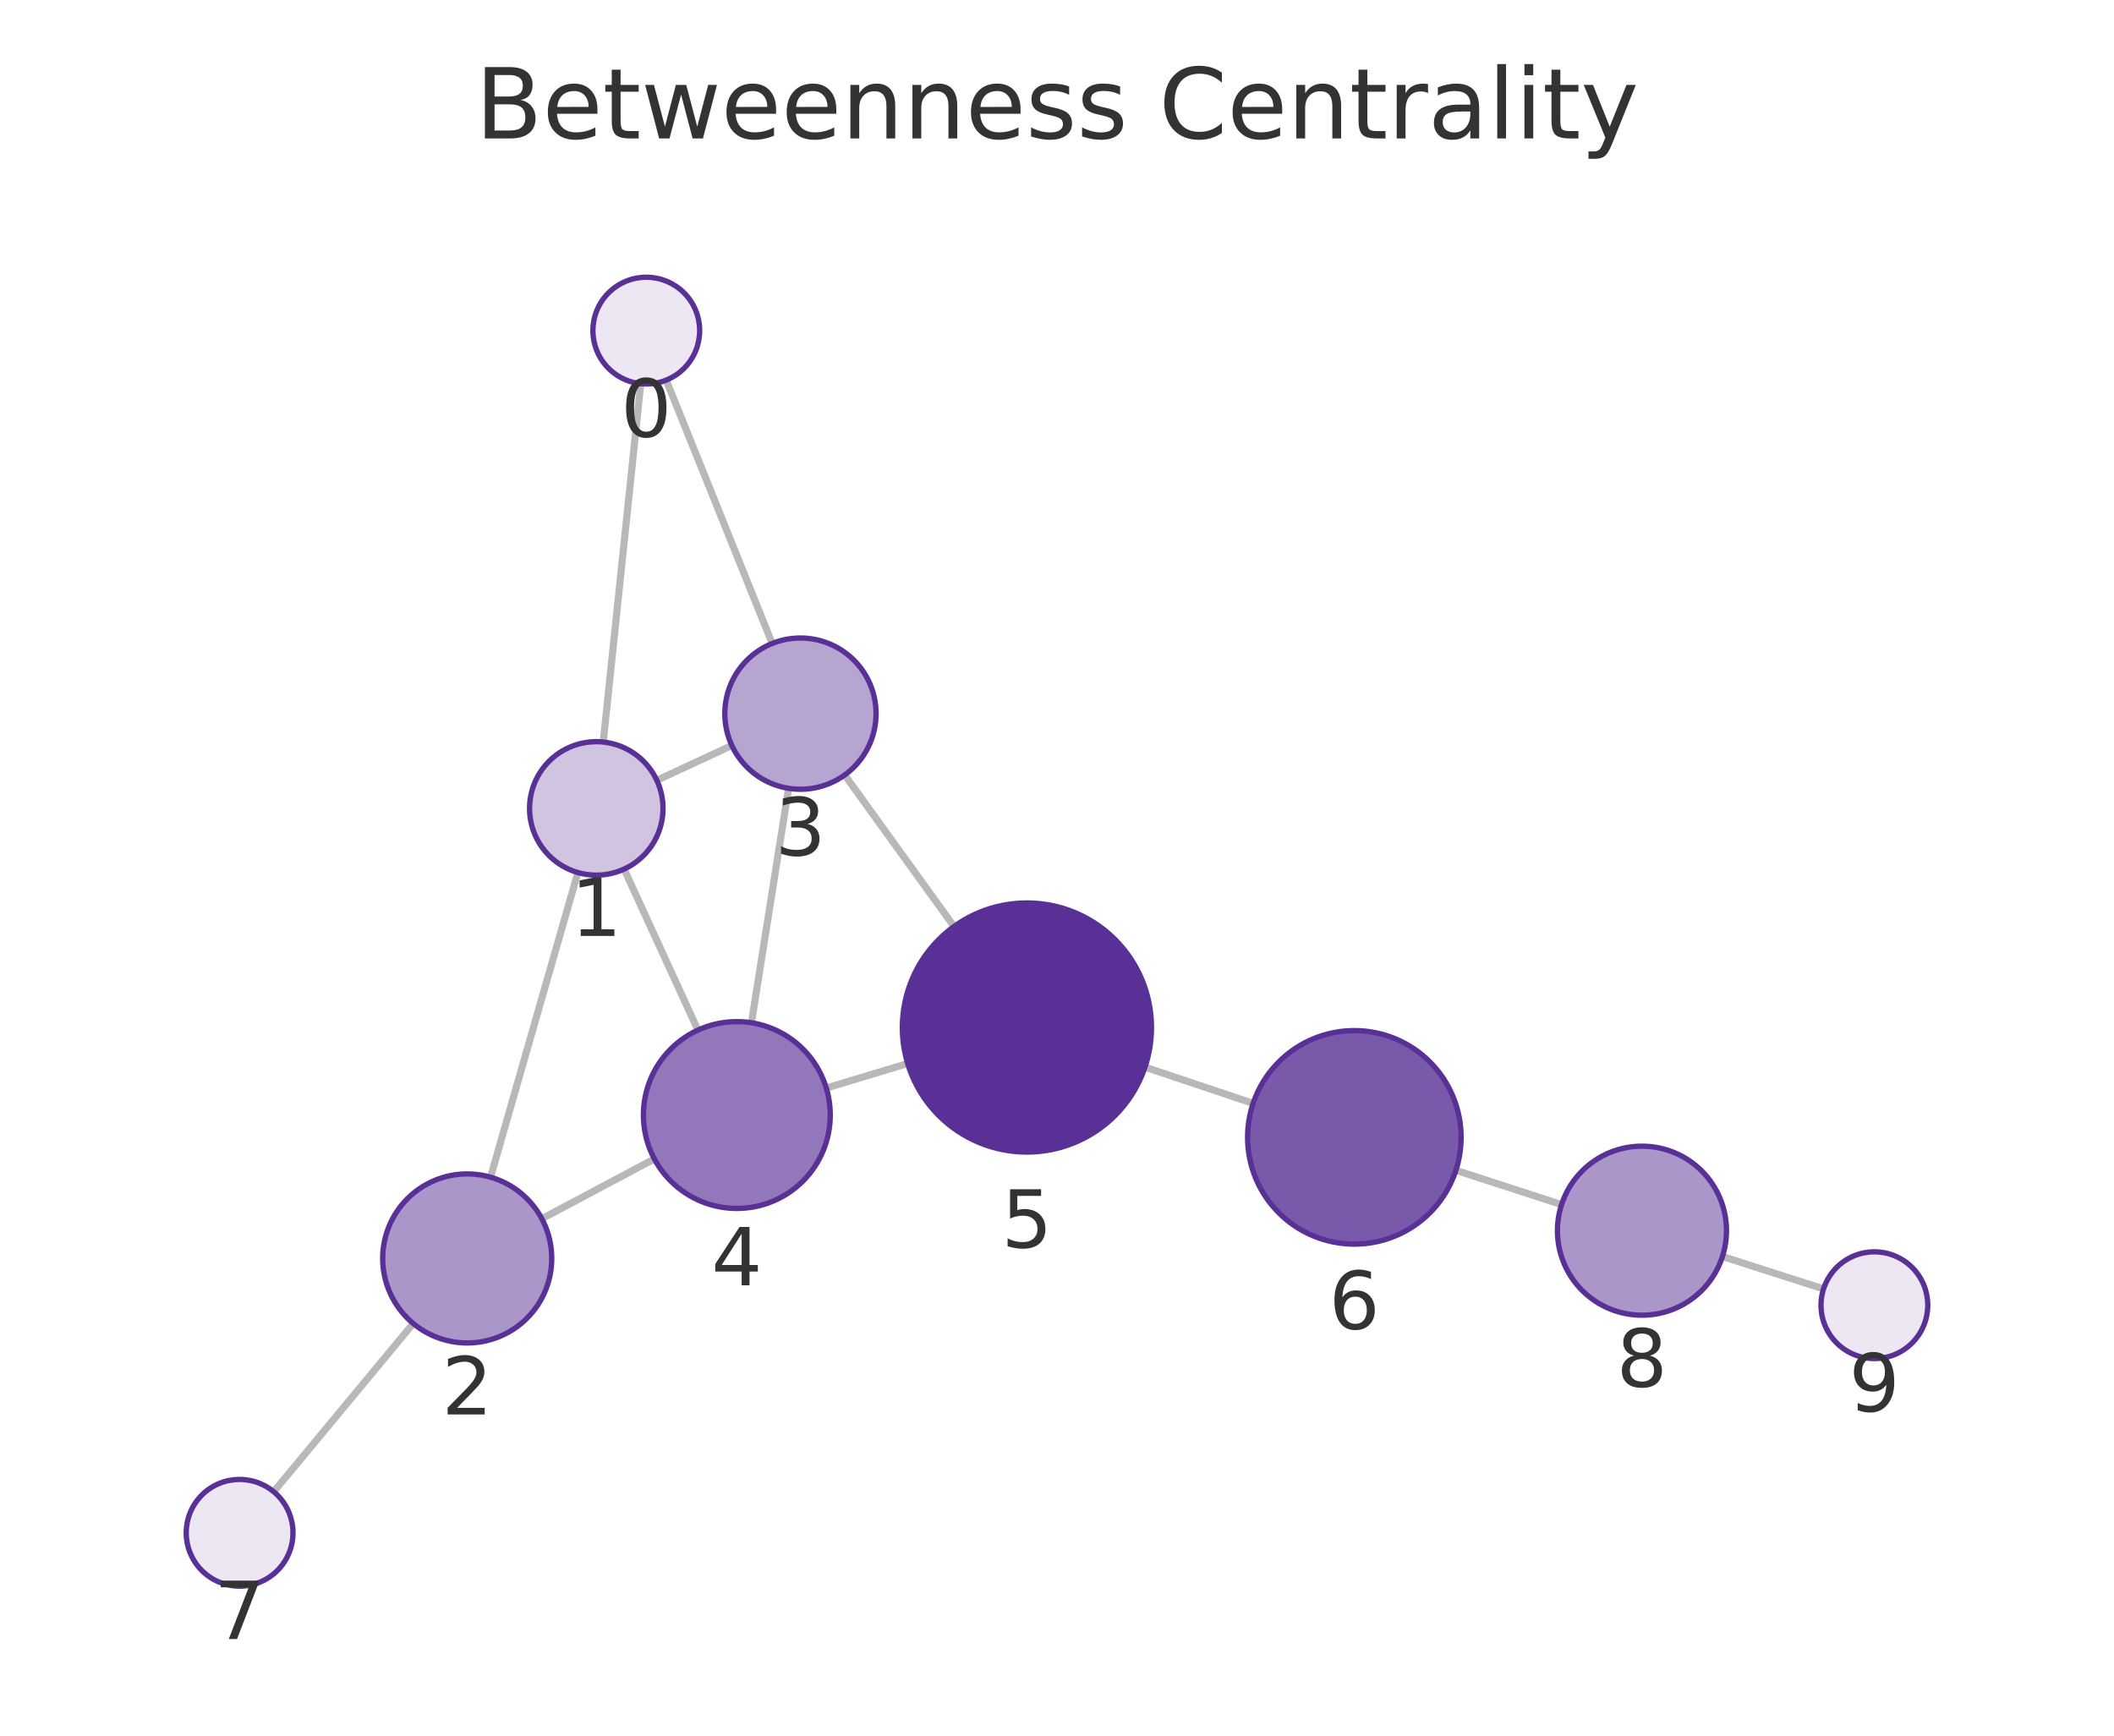
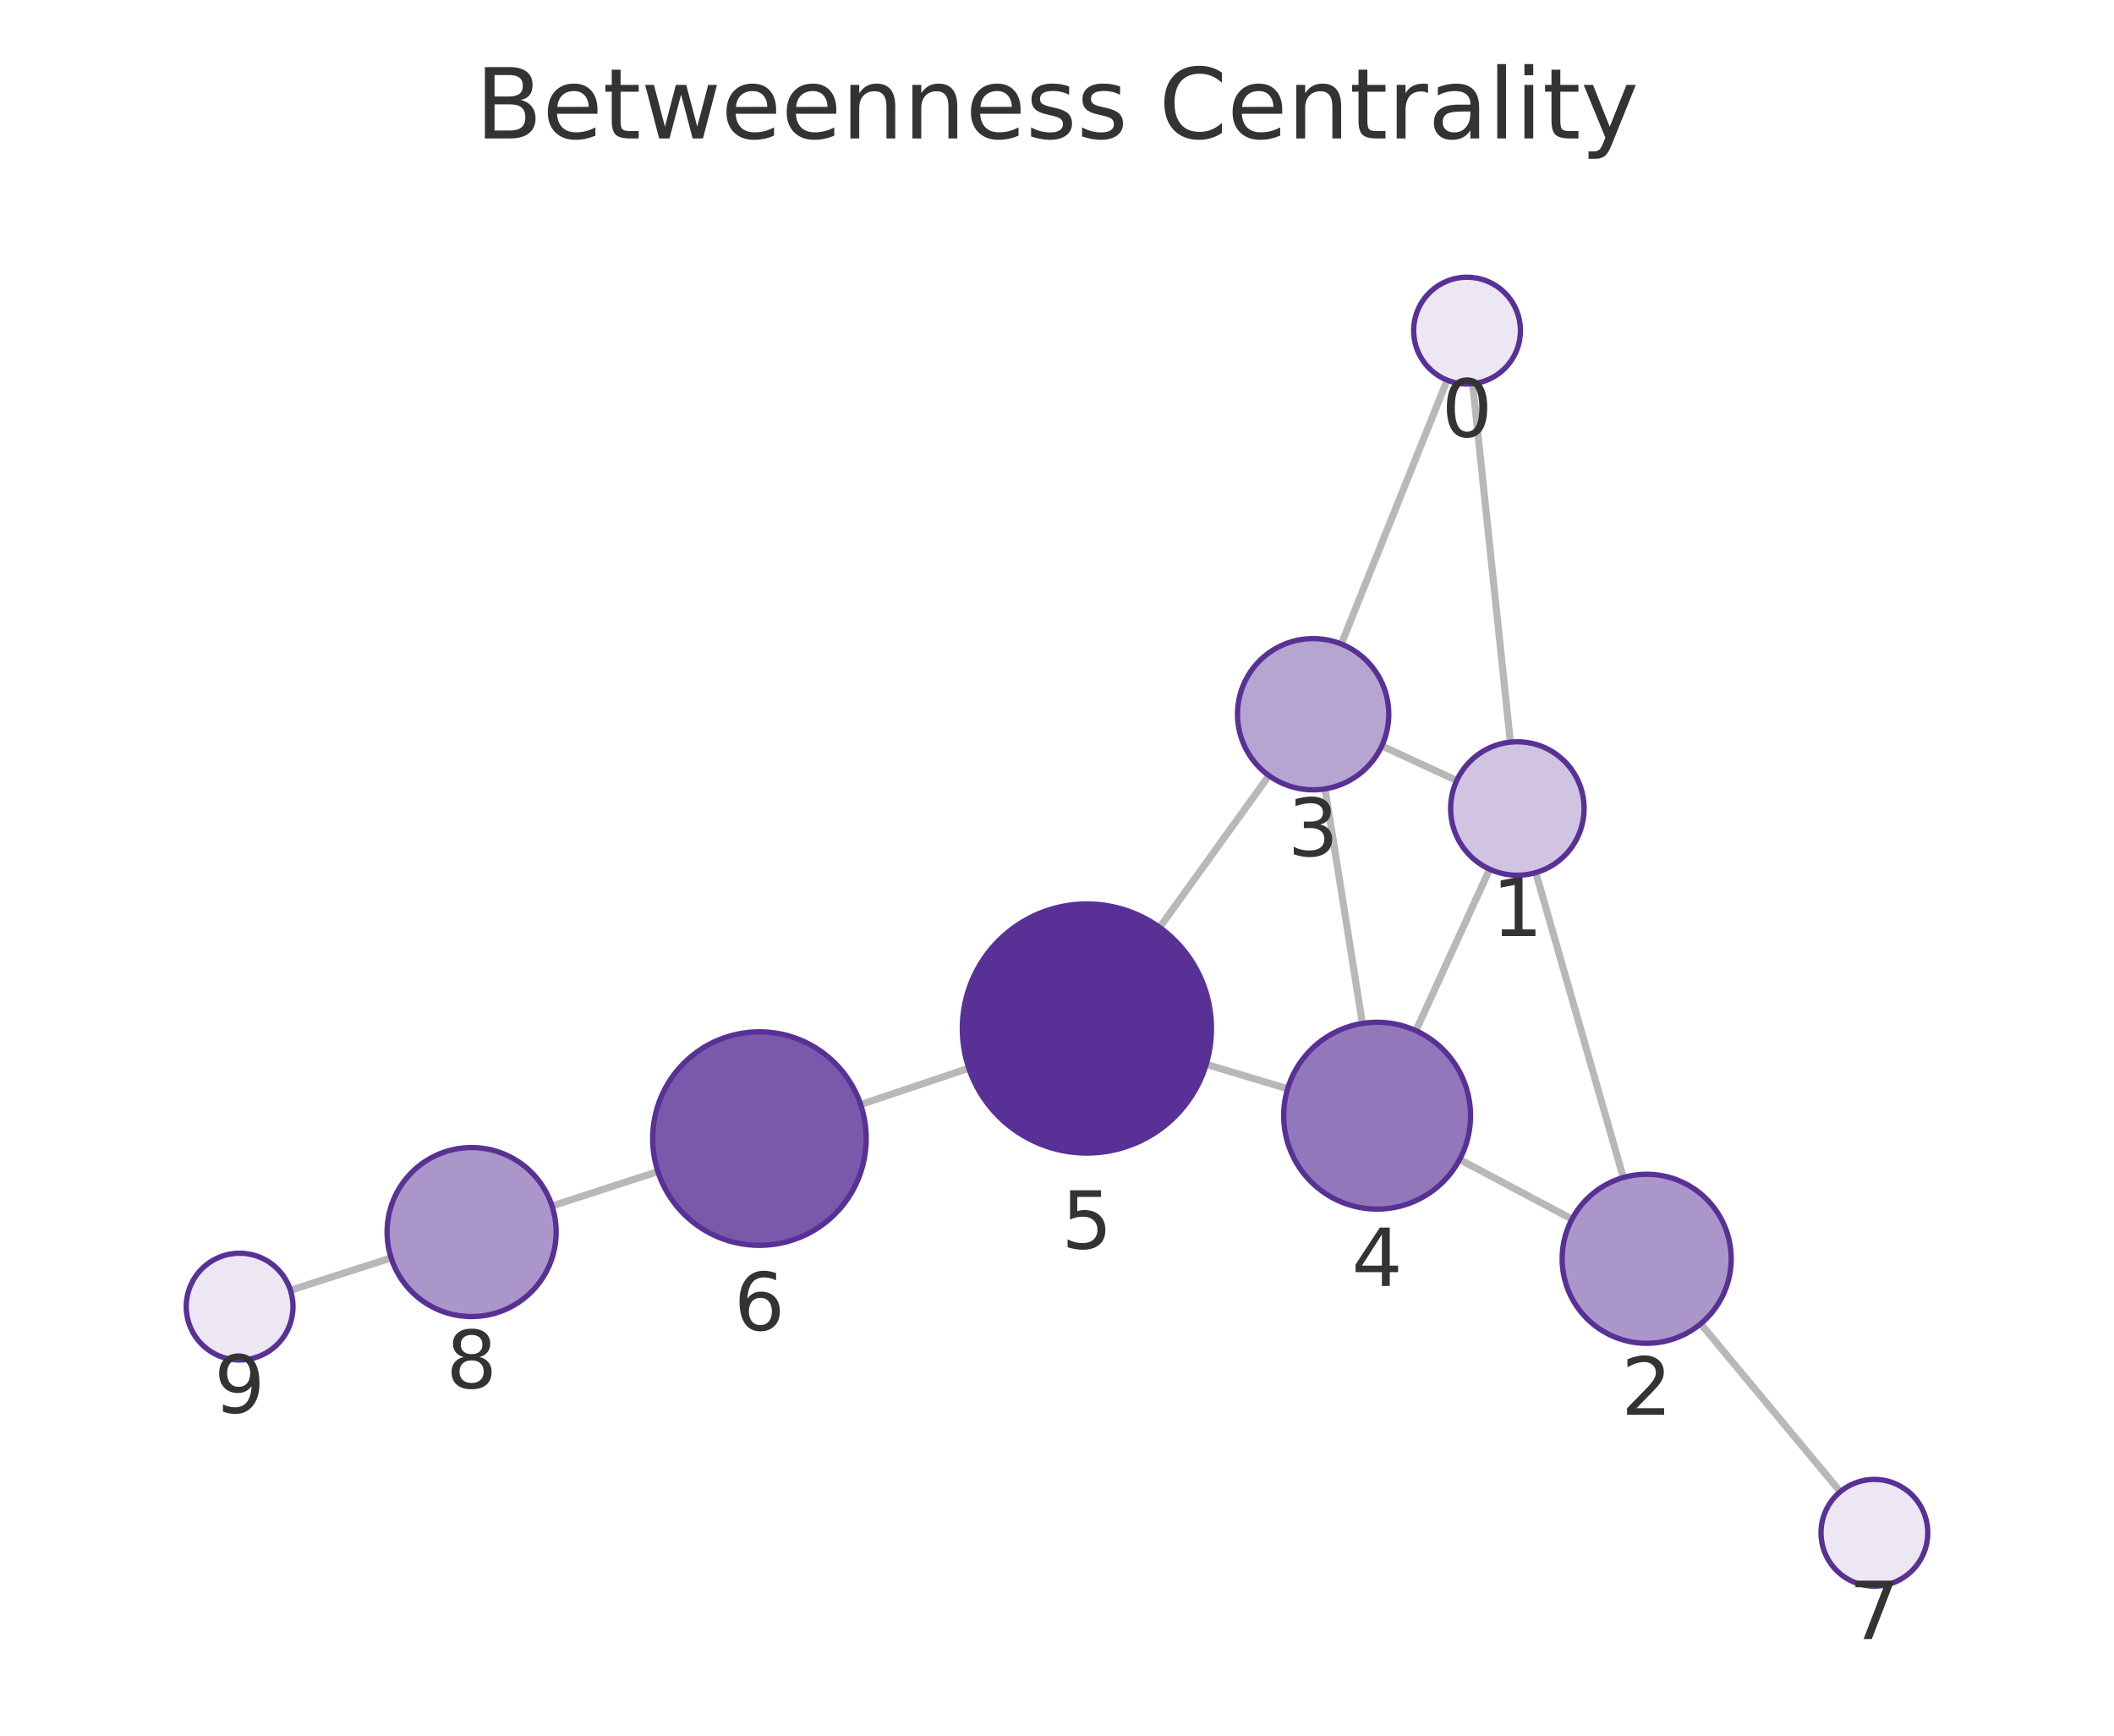
<svg xmlns="http://www.w3.org/2000/svg" xmlns:xlink="http://www.w3.org/1999/xlink" width="237.6pt" height="195.078pt" viewBox="0 0 237.6 195.078" version="1.1">
  <defs>
    <style type="text/css">*{stroke-linejoin: round; stroke-linecap: butt}</style>
  </defs>
  <g id="figure_1">
    <g id="patch_1">
      <path d="M 0 195.078  L 237.6 195.078  L 237.6 0  L 0 0  L 0 195.078  z " style="fill: none" />
    </g>
    <g id="axes_1">
      <g id="patch_2">
        <path d="M 7.2 187.878  L 230.4 187.878  L 230.4 21.558  L 7.2 21.558  L 7.2 187.878  z " style="fill: none" />
      </g>
      <g id="EdgeCollection_1">
-         <path d="M 72.015 43.125  L 67.799 83.402  " clip-path="url(#p23634c41f8)" style="fill: #b8b8b8; stroke: #b8b8b8; stroke-width: 0.8" />
-         <path d="M 74.879 42.724  L 86.791 72.324  " clip-path="url(#p23634c41f8)" style="fill: #b8b8b8; stroke: #b8b8b8; stroke-width: 0.8" />
-         <path d="M 64.951 98.07  L 55.131 132.31  " clip-path="url(#p23634c41f8)" style="fill: #b8b8b8; stroke: #b8b8b8; stroke-width: 0.8" />
-         <path d="M 73.821 87.703  L 82.254 83.788  " clip-path="url(#p23634c41f8)" style="fill: #b8b8b8; stroke: #b8b8b8; stroke-width: 0.8" />
-         <path d="M 70.144 97.679  L 78.441 115.779  " clip-path="url(#p23634c41f8)" style="fill: #b8b8b8; stroke: #b8b8b8; stroke-width: 0.8" />
-         <path d="M 60.899 136.981  L 73.546 130.255  " clip-path="url(#p23634c41f8)" style="fill: #b8b8b8; stroke: #b8b8b8; stroke-width: 0.8" />
-         <path d="M 46.446 148.753  L 30.761 167.661  " clip-path="url(#p23634c41f8)" style="fill: #b8b8b8; stroke: #b8b8b8; stroke-width: 0.8" />
-         <path d="M 88.634 88.605  L 84.459 114.954  " clip-path="url(#p23634c41f8)" style="fill: #b8b8b8; stroke: #b8b8b8; stroke-width: 0.8" />
-         <path d="M 94.938 87.102  L 107.226 104.134  " clip-path="url(#p23634c41f8)" style="fill: #b8b8b8; stroke: #b8b8b8; stroke-width: 0.8" />
-         <path d="M 92.869 122.291  L 102.015 119.532  " clip-path="url(#p23634c41f8)" style="fill: #b8b8b8; stroke: #b8b8b8; stroke-width: 0.8" />
-         <path d="M 128.691 119.94  L 140.843 124.016  " clip-path="url(#p23634c41f8)" style="fill: #b8b8b8; stroke: #b8b8b8; stroke-width: 0.8" />
-         <path d="M 163.634 131.537  L 175.509 135.391  " clip-path="url(#p23634c41f8)" style="fill: #b8b8b8; stroke: #b8b8b8; stroke-width: 0.8" />
-         <path d="M 193.592 141.223  L 204.956 144.866  " clip-path="url(#p23634c41f8)" style="fill: #b8b8b8; stroke: #b8b8b8; stroke-width: 0.8" />
+         <path d="M 165.515 43.125  L 169.756 83.412  " clip-path="url(#p3cd947c268)" style="fill: #b8b8b8; stroke: #b8b8b8; stroke-width: 0.8" />
+         <path d="M 162.653 42.727  L 150.753 72.384  " clip-path="url(#p3cd947c268)" style="fill: #b8b8b8; stroke: #b8b8b8; stroke-width: 0.8" />
+         <path d="M 172.611 98.08  L 182.452 132.348  " clip-path="url(#p3cd947c268)" style="fill: #b8b8b8; stroke: #b8b8b8; stroke-width: 0.8" />
+         <path d="M 163.731 87.727  L 155.305 83.836  " clip-path="url(#p3cd947c268)" style="fill: #b8b8b8; stroke: #b8b8b8; stroke-width: 0.8" />
+         <path d="M 167.426 97.694  L 159.138 115.844  " clip-path="url(#p3cd947c268)" style="fill: #b8b8b8; stroke: #b8b8b8; stroke-width: 0.8" />
+         <path d="M 176.684 137.025  L 164.052 130.319  " clip-path="url(#p3cd947c268)" style="fill: #b8b8b8; stroke: #b8b8b8; stroke-width: 0.8" />
+         <path d="M 191.147 148.786  L 206.834 167.664  " clip-path="url(#p3cd947c268)" style="fill: #b8b8b8; stroke: #b8b8b8; stroke-width: 0.8" />
+         <path d="M 148.925 88.667  L 153.125 115.027  " clip-path="url(#p3cd947c268)" style="fill: #b8b8b8; stroke: #b8b8b8; stroke-width: 0.8" />
+         <path d="M 142.622 87.171  L 130.338 104.237  " clip-path="url(#p3cd947c268)" style="fill: #b8b8b8; stroke: #b8b8b8; stroke-width: 0.8" />
+         <path d="M 144.721 122.376  L 135.567 119.626  " clip-path="url(#p3cd947c268)" style="fill: #b8b8b8; stroke: #b8b8b8; stroke-width: 0.8" />
+         <path d="M 108.889 120.059  L 96.73 124.146  " clip-path="url(#p3cd947c268)" style="fill: #b8b8b8; stroke: #b8b8b8; stroke-width: 0.8" />
+         <path d="M 73.943 131.676  L 62.042 135.542  " clip-path="url(#p3cd947c268)" style="fill: #b8b8b8; stroke: #b8b8b8; stroke-width: 0.8" />
+         <path d="M 43.962 141.383  L 32.643 145.019  " clip-path="url(#p3cd947c268)" style="fill: #b8b8b8; stroke: #b8b8b8; stroke-width: 0.8" />
      </g>
      <g id="VertexCollection_1">
-         <path d="M 72.639 43.158  C 74.23 43.158 75.757 42.525 76.882 41.4  C 78.007 40.275 78.639 38.749 78.639 37.158  C 78.639 35.566 78.007 34.04 76.882 32.915  C 75.757 31.79 74.23 31.158 72.639 31.158  C 71.048 31.158 69.522 31.79 68.397 32.915  C 67.271 34.04 66.639 35.566 66.639 37.158  C 66.639 38.749 67.271 40.275 68.397 41.4  C 69.522 42.525 71.048 43.158 72.639 43.158  z " clip-path="url(#p23634c41f8)" style="fill: #ece7f3; stroke: #593196; stroke-width: 0.6" />
-         <path d="M 67.019 98.361  C 69.008 98.361 70.915 97.571 72.322 96.164  C 73.728 94.758 74.519 92.85 74.519 90.861  C 74.519 88.872 73.728 86.964 72.322 85.558  C 70.915 84.151 69.008 83.361 67.019 83.361  C 65.03 83.361 63.122 84.151 61.715 85.558  C 60.309 86.964 59.519 88.872 59.519 90.861  C 59.519 92.85 60.309 94.758 61.715 96.164  C 63.122 97.571 65.03 98.361 67.019 98.361  z " clip-path="url(#p23634c41f8)" style="fill: #d0c4e1; stroke: #593196; stroke-width: 0.6" />
-         <path d="M 52.512 150.942  C 55.031 150.942 57.448 149.941 59.229 148.159  C 61.011 146.378 62.012 143.961 62.012 141.442  C 62.012 138.922 61.011 136.506 59.229 134.724  C 57.448 132.943 55.031 131.942 52.512 131.942  C 49.993 131.942 47.576 132.943 45.794 134.724  C 44.013 136.506 43.012 138.922 43.012 141.442  C 43.012 143.961 44.013 146.378 45.794 148.159  C 47.576 149.941 49.993 150.942 52.512 150.942  z " clip-path="url(#p23634c41f8)" style="fill: #ab96ca; stroke: #593196; stroke-width: 0.6" />
-         <path d="M 89.964 88.709  C 92.219 88.709 94.381 87.814 95.975 86.22  C 97.569 84.626 98.464 82.463 98.464 80.209  C 98.464 77.955 97.569 75.793 95.975 74.199  C 94.381 72.605 92.219 71.709 89.964 71.709  C 87.71 71.709 85.548 72.605 83.954 74.199  C 82.36 75.793 81.464 77.955 81.464 80.209  C 81.464 82.463 82.36 84.626 83.954 86.22  C 85.548 87.814 87.71 88.709 89.964 88.709  z " clip-path="url(#p23634c41f8)" style="fill: #b7a5d1; stroke: #593196; stroke-width: 0.6" />
-         <path d="M 82.816 135.824  C 85.601 135.824 88.272 134.718 90.241 132.749  C 92.21 130.78 93.316 128.109 93.316 125.324  C 93.316 122.54 92.21 119.869 90.241 117.9  C 88.272 115.931 85.601 114.824 82.816 114.824  C 80.032 114.824 77.361 115.931 75.392 117.9  C 73.423 119.869 72.316 122.54 72.316 125.324  C 72.316 128.109 73.423 130.78 75.392 132.749  C 77.361 134.718 80.032 135.824 82.816 135.824  z " clip-path="url(#p23634c41f8)" style="fill: #9278ba; stroke: #593196; stroke-width: 0.6" />
-         <path d="M 115.418 129.487  C 119.131 129.487 122.692 128.012 125.317 125.387  C 127.943 122.761 129.418 119.2 129.418 115.487  C 129.418 111.774 127.943 108.213 125.317 105.588  C 122.692 102.962 119.131 101.487 115.418 101.487  C 111.705 101.487 108.144 102.962 105.518 105.588  C 102.893 108.213 101.418 111.774 101.418 115.487  C 101.418 119.2 102.893 122.761 105.518 125.387  C 108.144 128.012 111.705 129.487 115.418 129.487  z " clip-path="url(#p23634c41f8)" style="fill: #593196; stroke: #593196; stroke-width: 0.6" />
-         <path d="M 152.22 139.833  C 155.402 139.833 158.455 138.568 160.705 136.318  C 162.955 134.068 164.22 131.015 164.22 127.833  C 164.22 124.65 162.955 121.598 160.705 119.347  C 158.455 117.097 155.402 115.833 152.22 115.833  C 149.037 115.833 145.985 117.097 143.734 119.347  C 141.484 121.598 140.22 124.65 140.22 127.833  C 140.22 131.015 141.484 134.068 143.734 136.318  C 145.985 138.568 149.037 139.833 152.22 139.833  z " clip-path="url(#p23634c41f8)" style="fill: #7959aa; stroke: #593196; stroke-width: 0.6" />
-         <path d="M 26.931 178.279  C 28.522 178.279 30.048 177.647 31.173 176.522  C 32.298 175.396 32.931 173.87 32.931 172.279  C 32.931 170.688 32.298 169.161 31.173 168.036  C 30.048 166.911 28.522 166.279 26.931 166.279  C 25.339 166.279 23.813 166.911 22.688 168.036  C 21.563 169.161 20.931 170.688 20.931 172.279  C 20.931 173.87 21.563 175.396 22.688 176.522  C 23.813 177.647 25.339 178.279 26.931 178.279  z " clip-path="url(#p23634c41f8)" style="fill: #ece7f3; stroke: #593196; stroke-width: 0.6" />
-         <path d="M 184.546 147.823  C 187.065 147.823 189.482 146.822 191.263 145.041  C 193.045 143.259 194.046 140.843 194.046 138.323  C 194.046 135.804 193.045 133.387 191.263 131.606  C 189.482 129.824 187.065 128.823 184.546 128.823  C 182.026 128.823 179.61 129.824 177.828 131.606  C 176.047 133.387 175.046 135.804 175.046 138.323  C 175.046 140.843 176.047 143.259 177.828 145.041  C 179.61 146.822 182.026 147.823 184.546 147.823  z " clip-path="url(#p23634c41f8)" style="fill: #ab96ca; stroke: #593196; stroke-width: 0.6" />
-         <path d="M 210.669 152.697  C 212.261 152.697 213.787 152.065 214.912 150.94  C 216.037 149.814 216.669 148.288 216.669 146.697  C 216.669 145.106 216.037 143.579 214.912 142.454  C 213.787 141.329 212.261 140.697 210.669 140.697  C 209.078 140.697 207.552 141.329 206.427 142.454  C 205.302 143.579 204.669 145.106 204.669 146.697  C 204.669 148.288 205.302 149.814 206.427 150.94  C 207.552 152.065 209.078 152.697 210.669 152.697  z " clip-path="url(#p23634c41f8)" style="fill: #ece7f3; stroke: #593196; stroke-width: 0.6" />
+         <path d="M 164.887 43.158  C 166.479 43.158 168.005 42.526 169.13 41.401  C 170.255 40.276 170.887 38.749 170.887 37.158  C 170.887 35.567 170.255 34.041 169.13 32.916  C 168.005 31.79 166.479 31.158 164.887 31.158  C 163.296 31.158 161.77 31.79 160.645 32.916  C 159.52 34.041 158.887 35.567 158.887 37.158  C 158.887 38.749 159.52 40.276 160.645 41.401  C 161.77 42.526 163.296 43.158 164.887 43.158  z " clip-path="url(#p3cd947c268)" style="fill: #ece7f3; stroke: #593196; stroke-width: 0.6" />
+         <path d="M 170.541 98.371  C 172.53 98.371 174.437 97.581 175.844 96.175  C 177.25 94.768 178.041 92.86 178.041 90.871  C 178.041 88.882 177.25 86.974 175.844 85.568  C 174.437 84.161 172.53 83.371 170.541 83.371  C 168.552 83.371 166.644 84.161 165.237 85.568  C 163.831 86.974 163.041 88.882 163.041 90.871  C 163.041 92.86 163.831 94.768 165.237 96.175  C 166.644 97.581 168.552 98.371 170.541 98.371  z " clip-path="url(#p3cd947c268)" style="fill: #d0c4e1; stroke: #593196; stroke-width: 0.6" />
+         <path d="M 185.075 150.979  C 187.594 150.979 190.011 149.978 191.792 148.197  C 193.574 146.415 194.575 143.999 194.575 141.479  C 194.575 138.96 193.574 136.543 191.792 134.762  C 190.011 132.98 187.594 131.979 185.075 131.979  C 182.555 131.979 180.139 132.98 178.357 134.762  C 176.576 136.543 175.575 138.96 175.575 141.479  C 175.575 143.999 176.576 146.415 178.357 148.197  C 180.139 149.978 182.555 150.979 185.075 150.979  z " clip-path="url(#p3cd947c268)" style="fill: #ab96ca; stroke: #593196; stroke-width: 0.6" />
+         <path d="M 147.588 88.773  C 149.842 88.773 152.004 87.877 153.598 86.283  C 155.192 84.689 156.088 82.527 156.088 80.273  C 156.088 78.018 155.192 75.856 153.598 74.262  C 152.004 72.668 149.842 71.773 147.588 71.773  C 145.333 71.773 143.171 72.668 141.577 74.262  C 139.983 75.856 139.088 78.018 139.088 80.273  C 139.088 82.527 139.983 84.689 141.577 86.283  C 143.171 87.877 145.333 88.773 147.588 88.773  z " clip-path="url(#p3cd947c268)" style="fill: #b7a5d1; stroke: #593196; stroke-width: 0.6" />
+         <path d="M 154.777 135.896  C 157.562 135.896 160.233 134.79 162.202 132.821  C 164.171 130.852 165.277 128.181 165.277 125.396  C 165.277 122.611 164.171 119.94 162.202 117.971  C 160.233 116.002 157.562 114.896 154.777 114.896  C 151.993 114.896 149.322 116.002 147.353 117.971  C 145.384 119.94 144.277 122.611 144.277 125.396  C 144.277 128.181 145.384 130.852 147.353 132.821  C 149.322 134.79 151.993 135.896 154.777 135.896  z " clip-path="url(#p3cd947c268)" style="fill: #9278ba; stroke: #593196; stroke-width: 0.6" />
+         <path d="M 122.159 129.599  C 125.872 129.599 129.433 128.124 132.059 125.498  C 134.684 122.873 136.159 119.312 136.159 115.599  C 136.159 111.886 134.684 108.325 132.059 105.7  C 129.433 103.074 125.872 101.599 122.159 101.599  C 118.446 101.599 114.885 103.074 112.26 105.7  C 109.634 108.325 108.159 111.886 108.159 115.599  C 108.159 119.312 109.634 122.873 112.26 125.498  C 114.885 128.124 118.446 129.599 122.159 129.599  z " clip-path="url(#p3cd947c268)" style="fill: #593196; stroke: #593196; stroke-width: 0.6" />
+         <path d="M 85.356 139.969  C 88.538 139.969 91.591 138.705 93.841 136.455  C 96.091 134.204 97.356 131.152 97.356 127.969  C 97.356 124.787 96.091 121.734 93.841 119.484  C 91.591 117.234 88.538 115.969 85.356 115.969  C 82.173 115.969 79.121 117.234 76.871 119.484  C 74.62 121.734 73.356 124.787 73.356 127.969  C 73.356 131.152 74.62 134.204 76.871 136.455  C 79.121 138.705 82.173 139.969 85.356 139.969  z " clip-path="url(#p3cd947c268)" style="fill: #7959aa; stroke: #593196; stroke-width: 0.6" />
+         <path d="M 210.669 178.278  C 212.26 178.278 213.787 177.646 214.912 176.521  C 216.037 175.396 216.669 173.87 216.669 172.278  C 216.669 170.687 216.037 169.161 214.912 168.036  C 213.787 166.911 212.26 166.278 210.669 166.278  C 209.078 166.278 207.552 166.911 206.427 168.036  C 205.301 169.161 204.669 170.687 204.669 172.278  C 204.669 173.87 205.301 175.396 206.427 176.521  C 207.552 177.646 209.078 178.278 210.669 178.278  z " clip-path="url(#p3cd947c268)" style="fill: #ece7f3; stroke: #593196; stroke-width: 0.6" />
+         <path d="M 53.007 147.977  C 55.526 147.977 57.943 146.976 59.724 145.194  C 61.506 143.413 62.507 140.996 62.507 138.477  C 62.507 135.957 61.506 133.541 59.724 131.759  C 57.943 129.978 55.526 128.977 53.007 128.977  C 50.487 128.977 48.071 129.978 46.289 131.759  C 44.508 133.541 43.507 135.957 43.507 138.477  C 43.507 140.996 44.508 143.413 46.289 145.194  C 48.071 146.976 50.487 147.977 53.007 147.977  z " clip-path="url(#p3cd947c268)" style="fill: #ab96ca; stroke: #593196; stroke-width: 0.6" />
+         <path d="M 26.931 152.855  C 28.522 152.855 30.048 152.223 31.173 151.097  C 32.299 149.972 32.931 148.446 32.931 146.855  C 32.931 145.264 32.299 143.737 31.173 142.612  C 30.048 141.487 28.522 140.855 26.931 140.855  C 25.34 140.855 23.813 141.487 22.688 142.612  C 21.563 143.737 20.931 145.264 20.931 146.855  C 20.931 148.446 21.563 149.972 22.688 151.097  C 23.813 152.223 25.34 152.855 26.931 152.855  z " clip-path="url(#p3cd947c268)" style="fill: #ece7f3; stroke: #593196; stroke-width: 0.6" />
      </g>
      <g id="text_1">
-         <g clip-path="url(#p23634c41f8)">
-           <g style="fill: #333333" transform="translate(69.77602 49.0955) scale(0.09 -0.09)">
+         <g clip-path="url(#p3cd947c268)">
+           <g style="fill: #333333" transform="translate(162.0243 49.09604) scale(0.09 -0.09)">
            <defs>
              <path id="DejaVuSans-13" d="M 2034 4250  Q 1547 4250 1301 3770  Q 1056 3291 1056 2328  Q 1056 1369 1301 889  Q 1547 409 2034 409  Q 2525 409 2770 889  Q 3016 1369 3016 2328  Q 3016 3291 2770 3770  Q 2525 4250 2034 4250  z M 2034 4750  Q 2819 4750 3233 4129  Q 3647 3509 3647 2328  Q 3647 1150 3233 529  Q 2819 -91 2034 -91  Q 1250 -91 836 529  Q 422 1150 422 2328  Q 422 3509 836 4129  Q 1250 4750 2034 4750  z " transform="scale(0.015625)" />
            </defs>
            <use xlink:href="#DejaVuSans-13" />
          </g>
        </g>
      </g>
      <g id="text_2">
-         <g clip-path="url(#p23634c41f8)">
-           <g style="fill: #333333" transform="translate(64.15549 105.1988) scale(0.09 -0.09)">
+         <g clip-path="url(#p3cd947c268)">
+           <g style="fill: #333333" transform="translate(167.6774 105.2091) scale(0.09 -0.09)">
            <defs>
              <path id="DejaVuSans-14" d="M 794 531  L 1825 531  L 1825 4091  L 703 3866  L 703 4441  L 1819 4666  L 2450 4666  L 2450 531  L 3481 531  L 3481 0  L 794 0  L 794 531  z " transform="scale(0.015625)" />
            </defs>
            <use xlink:href="#DejaVuSans-14" />
          </g>
        </g>
      </g>
      <g id="text_3">
-         <g clip-path="url(#p23634c41f8)">
-           <g style="fill: #333333" transform="translate(49.64881 158.9795) scale(0.09 -0.09)">
+         <g clip-path="url(#p3cd947c268)">
+           <g style="fill: #333333" transform="translate(182.2117 159.017) scale(0.09 -0.09)">
            <defs>
              <path id="DejaVuSans-15" d="M 1228 531  L 3431 531  L 3431 0  L 469 0  L 469 531  Q 828 903 1448 1529  Q 2069 2156 2228 2338  Q 2531 2678 2651 2914  Q 2772 3150 2772 3378  Q 2772 3750 2511 3984  Q 2250 4219 1831 4219  Q 1534 4219 1204 4116  Q 875 4013 500 3803  L 500 4441  Q 881 4594 1212 4672  Q 1544 4750 1819 4750  Q 2544 4750 2975 4387  Q 3406 4025 3406 3419  Q 3406 3131 3298 2873  Q 3191 2616 2906 2266  Q 2828 2175 2409 1742  Q 1991 1309 1228 531  z " transform="scale(0.015625)" />
            </defs>
            <use xlink:href="#DejaVuSans-15" />
          </g>
        </g>
      </g>
      <g id="text_4">
-         <g clip-path="url(#p23634c41f8)">
-           <g style="fill: #333333" transform="translate(87.10116 96.14712) scale(0.09 -0.09)">
+         <g clip-path="url(#p3cd947c268)">
+           <g style="fill: #333333" transform="translate(144.7244 96.2106) scale(0.09 -0.09)">
            <defs>
              <path id="DejaVuSans-16" d="M 2597 2516  Q 3050 2419 3304 2112  Q 3559 1806 3559 1356  Q 3559 666 3084 287  Q 2609 -91 1734 -91  Q 1441 -91 1130 -33  Q 819 25 488 141  L 488 750  Q 750 597 1062 519  Q 1375 441 1716 441  Q 2309 441 2620 675  Q 2931 909 2931 1356  Q 2931 1769 2642 2001  Q 2353 2234 1838 2234  L 1294 2234  L 1294 2753  L 1863 2753  Q 2328 2753 2575 2939  Q 2822 3125 2822 3475  Q 2822 3834 2567 4026  Q 2313 4219 1838 4219  Q 1578 4219 1281 4162  Q 984 4106 628 3988  L 628 4550  Q 988 4650 1302 4700  Q 1616 4750 1894 4750  Q 2613 4750 3031 4423  Q 3450 4097 3450 3541  Q 3450 3153 3228 2886  Q 3006 2619 2597 2516  z " transform="scale(0.015625)" />
            </defs>
            <use xlink:href="#DejaVuSans-16" />
          </g>
        </g>
      </g>
      <g id="text_5">
-         <g clip-path="url(#p23634c41f8)">
-           <g style="fill: #333333" transform="translate(79.9532 144.4623) scale(0.09 -0.09)">
+         <g clip-path="url(#p3cd947c268)">
+           <g style="fill: #333333" transform="translate(151.9144 144.5339) scale(0.09 -0.09)">
            <defs>
              <path id="DejaVuSans-17" d="M 2419 4116  L 825 1625  L 2419 1625  L 2419 4116  z M 2253 4666  L 3047 4666  L 3047 1625  L 3713 1625  L 3713 1100  L 3047 1100  L 3047 0  L 2419 0  L 2419 1100  L 313 1100  L 313 1709  L 2253 4666  z " transform="scale(0.015625)" />
            </defs>
            <use xlink:href="#DejaVuSans-17" />
          </g>
        </g>
      </g>
      <g id="text_6">
-         <g clip-path="url(#p23634c41f8)">
-           <g style="fill: #333333" transform="translate(112.5547 140.2252) scale(0.09 -0.09)">
+         <g clip-path="url(#p3cd947c268)">
+           <g style="fill: #333333" transform="translate(119.2961 140.3369) scale(0.09 -0.09)">
            <defs>
              <path id="DejaVuSans-18" d="M 691 4666  L 3169 4666  L 3169 4134  L 1269 4134  L 1269 2991  Q 1406 3038 1543 3061  Q 1681 3084 1819 3084  Q 2600 3084 3056 2656  Q 3513 2228 3513 1497  Q 3513 744 3044 326  Q 2575 -91 1722 -91  Q 1428 -91 1123 -41  Q 819 9 494 109  L 494 744  Q 775 591 1075 516  Q 1375 441 1709 441  Q 2250 441 2565 725  Q 2881 1009 2881 1497  Q 2881 1984 2565 2268  Q 2250 2553 1709 2553  Q 1456 2553 1204 2497  Q 953 2441 691 2322  L 691 4666  z " transform="scale(0.015625)" />
            </defs>
            <use xlink:href="#DejaVuSans-18" />
          </g>
        </g>
      </g>
      <g id="text_7">
-         <g clip-path="url(#p23634c41f8)">
-           <g style="fill: #333333" transform="translate(149.3565 149.3706) scale(0.09 -0.09)">
+         <g clip-path="url(#p3cd947c268)">
+           <g style="fill: #333333" transform="translate(82.4927 149.5072) scale(0.09 -0.09)">
            <defs>
              <path id="DejaVuSans-19" d="M 2113 2584  Q 1688 2584 1439 2293  Q 1191 2003 1191 1497  Q 1191 994 1439 701  Q 1688 409 2113 409  Q 2538 409 2786 701  Q 3034 994 3034 1497  Q 3034 2003 2786 2293  Q 2538 2584 2113 2584  z M 3366 4563  L 3366 3988  Q 3128 4100 2886 4159  Q 2644 4219 2406 4219  Q 1781 4219 1451 3797  Q 1122 3375 1075 2522  Q 1259 2794 1537 2939  Q 1816 3084 2150 3084  Q 2853 3084 3261 2657  Q 3669 2231 3669 1497  Q 3669 778 3244 343  Q 2819 -91 2113 -91  Q 1303 -91 875 529  Q 447 1150 447 2328  Q 447 3434 972 4092  Q 1497 4750 2381 4750  Q 2619 4750 2861 4703  Q 3103 4656 3366 4563  z " transform="scale(0.015625)" />
            </defs>
            <use xlink:href="#DejaVuSans-19" />
          </g>
        </g>
      </g>
      <g id="text_8">
-         <g clip-path="url(#p23634c41f8)">
-           <g style="fill: #333333" transform="translate(24.06747 184.2168) scale(0.09 -0.09)">
+         <g clip-path="url(#p3cd947c268)">
+           <g style="fill: #333333" transform="translate(207.8061 184.2163) scale(0.09 -0.09)">
            <defs>
              <path id="DejaVuSans-1a" d="M 525 4666  L 3525 4666  L 3525 4397  L 1831 0  L 1172 0  L 2766 4134  L 525 4134  L 525 4666  z " transform="scale(0.015625)" />
            </defs>
            <use xlink:href="#DejaVuSans-1a" />
          </g>
        </g>
      </g>
      <g id="text_9">
-         <g clip-path="url(#p23634c41f8)">
-           <g style="fill: #333333" transform="translate(181.6824 155.8613) scale(0.09 -0.09)">
+         <g clip-path="url(#p3cd947c268)">
+           <g style="fill: #333333" transform="translate(50.14358 156.0148) scale(0.09 -0.09)">
            <defs>
              <path id="DejaVuSans-1b" d="M 2034 2216  Q 1584 2216 1326 1975  Q 1069 1734 1069 1313  Q 1069 891 1326 650  Q 1584 409 2034 409  Q 2484 409 2743 651  Q 3003 894 3003 1313  Q 3003 1734 2745 1975  Q 2488 2216 2034 2216  z M 1403 2484  Q 997 2584 770 2862  Q 544 3141 544 3541  Q 544 4100 942 4425  Q 1341 4750 2034 4750  Q 2731 4750 3128 4425  Q 3525 4100 3525 3541  Q 3525 3141 3298 2862  Q 3072 2584 2669 2484  Q 3125 2378 3379 2068  Q 3634 1759 3634 1313  Q 3634 634 3220 271  Q 2806 -91 2034 -91  Q 1263 -91 848 271  Q 434 634 434 1313  Q 434 1759 690 2068  Q 947 2378 1403 2484  z M 1172 3481  Q 1172 3119 1398 2916  Q 1625 2713 2034 2713  Q 2441 2713 2670 2916  Q 2900 3119 2900 3481  Q 2900 3844 2670 4047  Q 2441 4250 2034 4250  Q 1625 4250 1398 4047  Q 1172 3844 1172 3481  z " transform="scale(0.015625)" />
            </defs>
            <use xlink:href="#DejaVuSans-1b" />
          </g>
        </g>
      </g>
      <g id="text_10">
-         <g clip-path="url(#p23634c41f8)">
-           <g style="fill: #333333" transform="translate(207.8063 158.6348) scale(0.09 -0.09)">
+         <g clip-path="url(#p3cd947c268)">
+           <g style="fill: #333333" transform="translate(24.06768 158.7927) scale(0.09 -0.09)">
            <defs>
              <path id="DejaVuSans-1c" d="M 703 97  L 703 672  Q 941 559 1184 500  Q 1428 441 1663 441  Q 2288 441 2617 861  Q 2947 1281 2994 2138  Q 2813 1869 2534 1725  Q 2256 1581 1919 1581  Q 1219 1581 811 2004  Q 403 2428 403 3163  Q 403 3881 828 4315  Q 1253 4750 1959 4750  Q 2769 4750 3195 4129  Q 3622 3509 3622 2328  Q 3622 1225 3098 567  Q 2575 -91 1691 -91  Q 1453 -91 1209 -44  Q 966 3 703 97  z M 1959 2075  Q 2384 2075 2632 2365  Q 2881 2656 2881 3163  Q 2881 3666 2632 3958  Q 2384 4250 1959 4250  Q 1534 4250 1286 3958  Q 1038 3666 1038 3163  Q 1038 2656 1286 2365  Q 1534 2075 1959 2075  z " transform="scale(0.015625)" />
            </defs>
            <use xlink:href="#DejaVuSans-1c" />
          </g>
        </g>
      </g>
      <g id="matplotlib.axis_1" />
      <g id="matplotlib.axis_2" />
      <g id="text_11">
        <g style="fill: #333333" transform="translate(53.42047 15.55828) scale(0.11 -0.11)">
          <defs>
            <path id="DejaVuSans-25" d="M 1259 2228  L 1259 519  L 2272 519  Q 2781 519 3026 730  Q 3272 941 3272 1375  Q 3272 1813 3026 2020  Q 2781 2228 2272 2228  L 1259 2228  z M 1259 4147  L 1259 2741  L 2194 2741  Q 2656 2741 2882 2914  Q 3109 3088 3109 3444  Q 3109 3797 2882 3972  Q 2656 4147 2194 4147  L 1259 4147  z M 628 4666  L 2241 4666  Q 2963 4666 3353 4366  Q 3744 4066 3744 3513  Q 3744 3084 3544 2831  Q 3344 2578 2956 2516  Q 3422 2416 3680 2098  Q 3938 1781 3938 1306  Q 3938 681 3513 340  Q 3088 0 2303 0  L 628 0  L 628 4666  z " transform="scale(0.015625)" />
            <path id="DejaVuSans-48" d="M 3597 1894  L 3597 1613  L 953 1613  Q 991 1019 1311 708  Q 1631 397 2203 397  Q 2534 397 2845 478  Q 3156 559 3463 722  L 3463 178  Q 3153 47 2828 -22  Q 2503 -91 2169 -91  Q 1331 -91 842 396  Q 353 884 353 1716  Q 353 2575 817 3079  Q 1281 3584 2069 3584  Q 2775 3584 3186 3129  Q 3597 2675 3597 1894  z M 3022 2063  Q 3016 2534 2758 2815  Q 2500 3097 2075 3097  Q 1594 3097 1305 2825  Q 1016 2553 972 2059  L 3022 2063  z " transform="scale(0.015625)" />
            <path id="DejaVuSans-57" d="M 1172 4494  L 1172 3500  L 2356 3500  L 2356 3053  L 1172 3053  L 1172 1153  Q 1172 725 1289 603  Q 1406 481 1766 481  L 2356 481  L 2356 0  L 1766 0  Q 1100 0 847 248  Q 594 497 594 1153  L 594 3053  L 172 3053  L 172 3500  L 594 3500  L 594 4494  L 1172 4494  z " transform="scale(0.015625)" />
            <path id="DejaVuSans-5a" d="M 269 3500  L 844 3500  L 1563 769  L 2278 3500  L 2956 3500  L 3675 769  L 4391 3500  L 4966 3500  L 4050 0  L 3372 0  L 2619 2869  L 1863 0  L 1184 0  L 269 3500  z " transform="scale(0.015625)" />
            <path id="DejaVuSans-51" d="M 3513 2113  L 3513 0  L 2938 0  L 2938 2094  Q 2938 2591 2744 2837  Q 2550 3084 2163 3084  Q 1697 3084 1428 2787  Q 1159 2491 1159 1978  L 1159 0  L 581 0  L 581 3500  L 1159 3500  L 1159 2956  Q 1366 3272 1645 3428  Q 1925 3584 2291 3584  Q 2894 3584 3203 3211  Q 3513 2838 3513 2113  z " transform="scale(0.015625)" />
            <path id="DejaVuSans-56" d="M 2834 3397  L 2834 2853  Q 2591 2978 2328 3040  Q 2066 3103 1784 3103  Q 1356 3103 1142 2972  Q 928 2841 928 2578  Q 928 2378 1081 2264  Q 1234 2150 1697 2047  L 1894 2003  Q 2506 1872 2764 1633  Q 3022 1394 3022 966  Q 3022 478 2636 193  Q 2250 -91 1575 -91  Q 1294 -91 989 -36  Q 684 19 347 128  L 347 722  Q 666 556 975 473  Q 1284 391 1588 391  Q 1994 391 2212 530  Q 2431 669 2431 922  Q 2431 1156 2273 1281  Q 2116 1406 1581 1522  L 1381 1569  Q 847 1681 609 1914  Q 372 2147 372 2553  Q 372 3047 722 3315  Q 1072 3584 1716 3584  Q 2034 3584 2315 3537  Q 2597 3491 2834 3397  z " transform="scale(0.015625)" />
            <path id="DejaVuSans-3" transform="scale(0.015625)" />
            <path id="DejaVuSans-26" d="M 4122 4306  L 4122 3641  Q 3803 3938 3442 4084  Q 3081 4231 2675 4231  Q 1875 4231 1450 3742  Q 1025 3253 1025 2328  Q 1025 1406 1450 917  Q 1875 428 2675 428  Q 3081 428 3442 575  Q 3803 722 4122 1019  L 4122 359  Q 3791 134 3420 21  Q 3050 -91 2638 -91  Q 1578 -91 968 557  Q 359 1206 359 2328  Q 359 3453 968 4101  Q 1578 4750 2638 4750  Q 3056 4750 3426 4639  Q 3797 4528 4122 4306  z " transform="scale(0.015625)" />
            <path id="DejaVuSans-55" d="M 2631 2963  Q 2534 3019 2420 3045  Q 2306 3072 2169 3072  Q 1681 3072 1420 2755  Q 1159 2438 1159 1844  L 1159 0  L 581 0  L 581 3500  L 1159 3500  L 1159 2956  Q 1341 3275 1631 3429  Q 1922 3584 2338 3584  Q 2397 3584 2469 3576  Q 2541 3569 2628 3553  L 2631 2963  z " transform="scale(0.015625)" />
            <path id="DejaVuSans-44" d="M 2194 1759  Q 1497 1759 1228 1600  Q 959 1441 959 1056  Q 959 750 1161 570  Q 1363 391 1709 391  Q 2188 391 2477 730  Q 2766 1069 2766 1631  L 2766 1759  L 2194 1759  z M 3341 1997  L 3341 0  L 2766 0  L 2766 531  Q 2569 213 2275 61  Q 1981 -91 1556 -91  Q 1019 -91 701 211  Q 384 513 384 1019  Q 384 1609 779 1909  Q 1175 2209 1959 2209  L 2766 2209  L 2766 2266  Q 2766 2663 2505 2880  Q 2244 3097 1772 3097  Q 1472 3097 1187 3025  Q 903 2953 641 2809  L 641 3341  Q 956 3463 1253 3523  Q 1550 3584 1831 3584  Q 2591 3584 2966 3190  Q 3341 2797 3341 1997  z " transform="scale(0.015625)" />
            <path id="DejaVuSans-4f" d="M 603 4863  L 1178 4863  L 1178 0  L 603 0  L 603 4863  z " transform="scale(0.015625)" />
            <path id="DejaVuSans-4c" d="M 603 3500  L 1178 3500  L 1178 0  L 603 0  L 603 3500  z M 603 4863  L 1178 4863  L 1178 4134  L 603 4134  L 603 4863  z " transform="scale(0.015625)" />
            <path id="DejaVuSans-5c" d="M 2059 -325  Q 1816 -950 1584 -1140  Q 1353 -1331 966 -1331  L 506 -1331  L 506 -850  L 844 -850  Q 1081 -850 1212 -737  Q 1344 -625 1503 -206  L 1606 56  L 191 3500  L 800 3500  L 1894 763  L 2988 3500  L 3597 3500  L 2059 -325  z " transform="scale(0.015625)" />
          </defs>
          <use xlink:href="#DejaVuSans-25" />
          <use xlink:href="#DejaVuSans-48" transform="translate(68.60938 0)" />
          <use xlink:href="#DejaVuSans-57" transform="translate(130.1406 0)" />
          <use xlink:href="#DejaVuSans-5a" transform="translate(169.3438 0)" />
          <use xlink:href="#DejaVuSans-48" transform="translate(251.125 0)" />
          <use xlink:href="#DejaVuSans-48" transform="translate(312.6562 0)" />
          <use xlink:href="#DejaVuSans-51" transform="translate(374.1875 0)" />
          <use xlink:href="#DejaVuSans-51" transform="translate(437.5625 0)" />
          <use xlink:href="#DejaVuSans-48" transform="translate(500.9375 0)" />
          <use xlink:href="#DejaVuSans-56" transform="translate(562.4688 0)" />
          <use xlink:href="#DejaVuSans-56" transform="translate(614.5625 0)" />
          <use xlink:href="#DejaVuSans-3" transform="translate(666.6562 0)" />
          <use xlink:href="#DejaVuSans-26" transform="translate(698.4375 0)" />
          <use xlink:href="#DejaVuSans-48" transform="translate(768.2656 0)" />
          <use xlink:href="#DejaVuSans-51" transform="translate(829.7969 0)" />
          <use xlink:href="#DejaVuSans-57" transform="translate(893.1719 0)" />
          <use xlink:href="#DejaVuSans-55" transform="translate(932.375 0)" />
          <use xlink:href="#DejaVuSans-44" transform="translate(973.4844 0)" />
          <use xlink:href="#DejaVuSans-4f" transform="translate(1034.766 0)" />
          <use xlink:href="#DejaVuSans-4c" transform="translate(1062.547 0)" />
          <use xlink:href="#DejaVuSans-57" transform="translate(1090.328 0)" />
          <use xlink:href="#DejaVuSans-5c" transform="translate(1129.531 0)" />
        </g>
      </g>
    </g>
  </g>
  <defs>
-     <clipPath id="p23634c41f8">
+     <clipPath id="p3cd947c268">
      <rect x="7.2" y="21.558" width="223.2" height="166.32" />
    </clipPath>
  </defs>
</svg>
